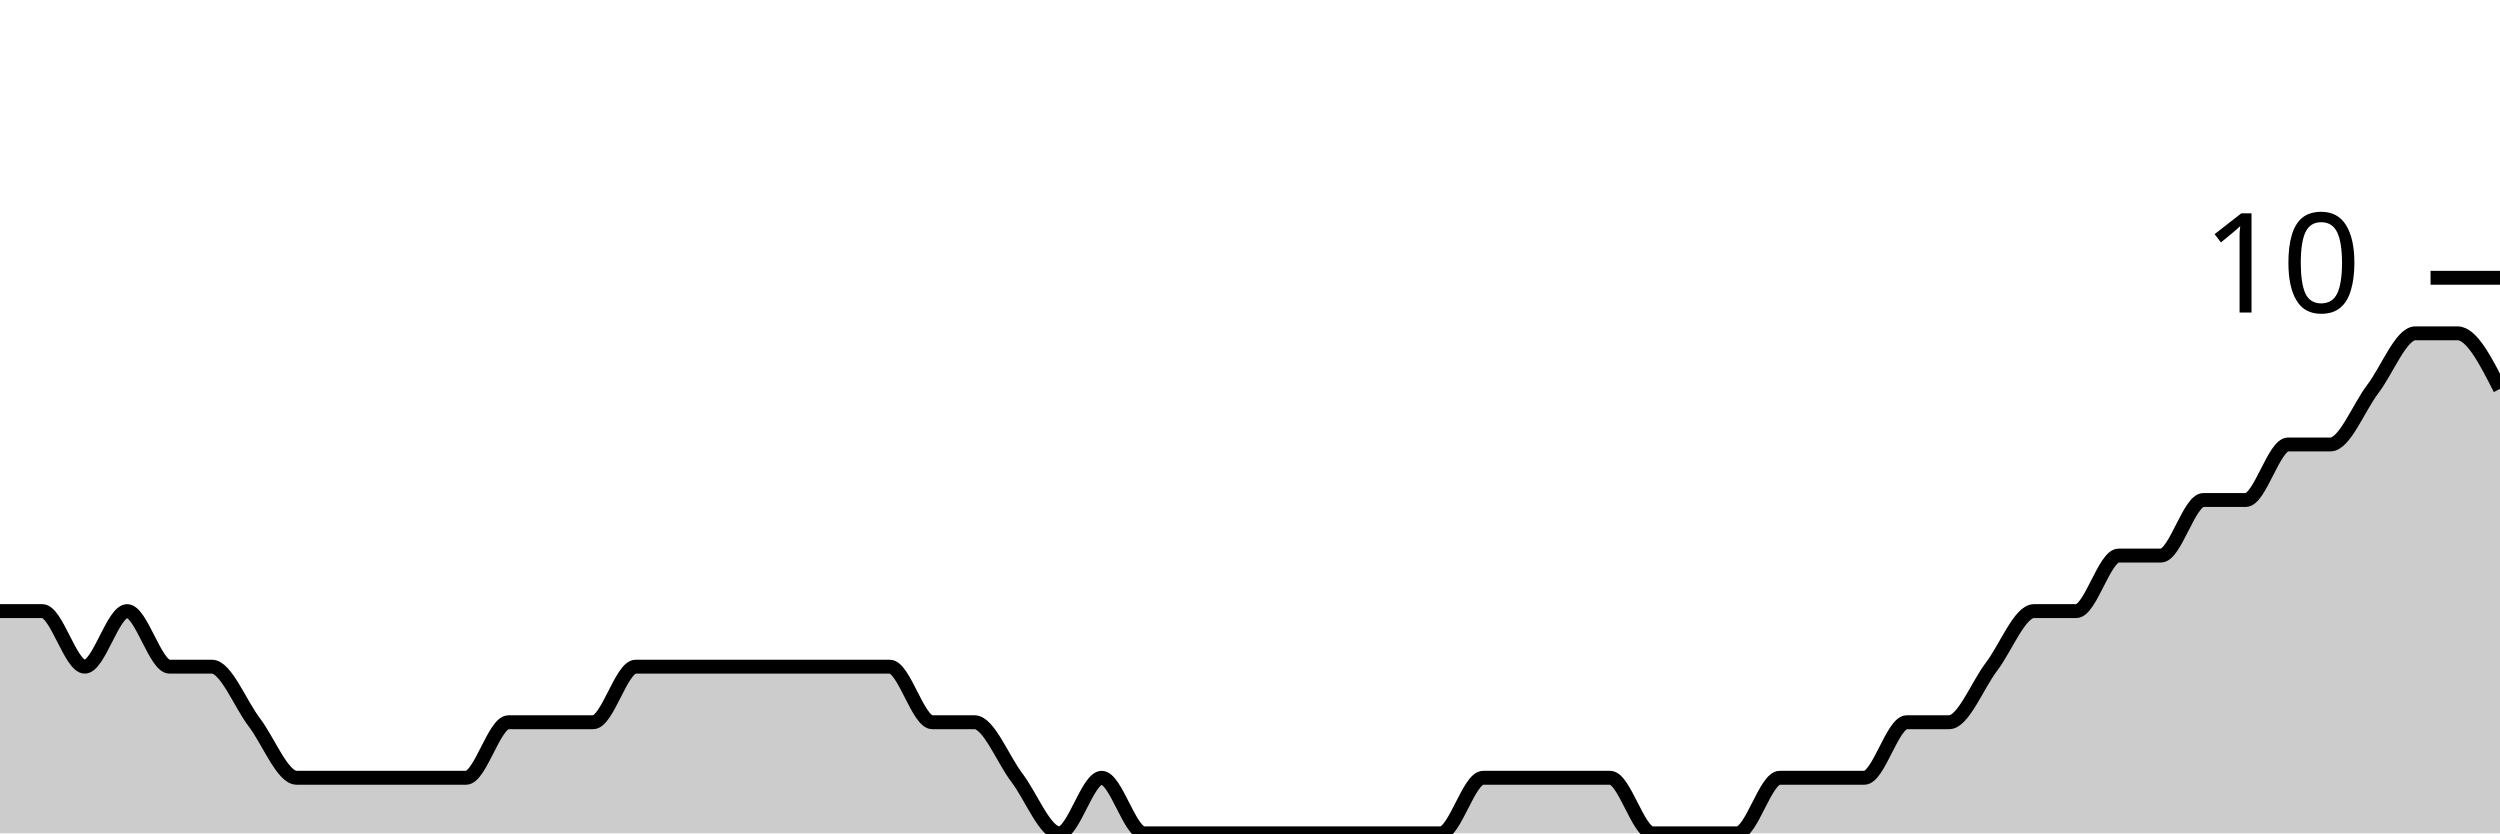
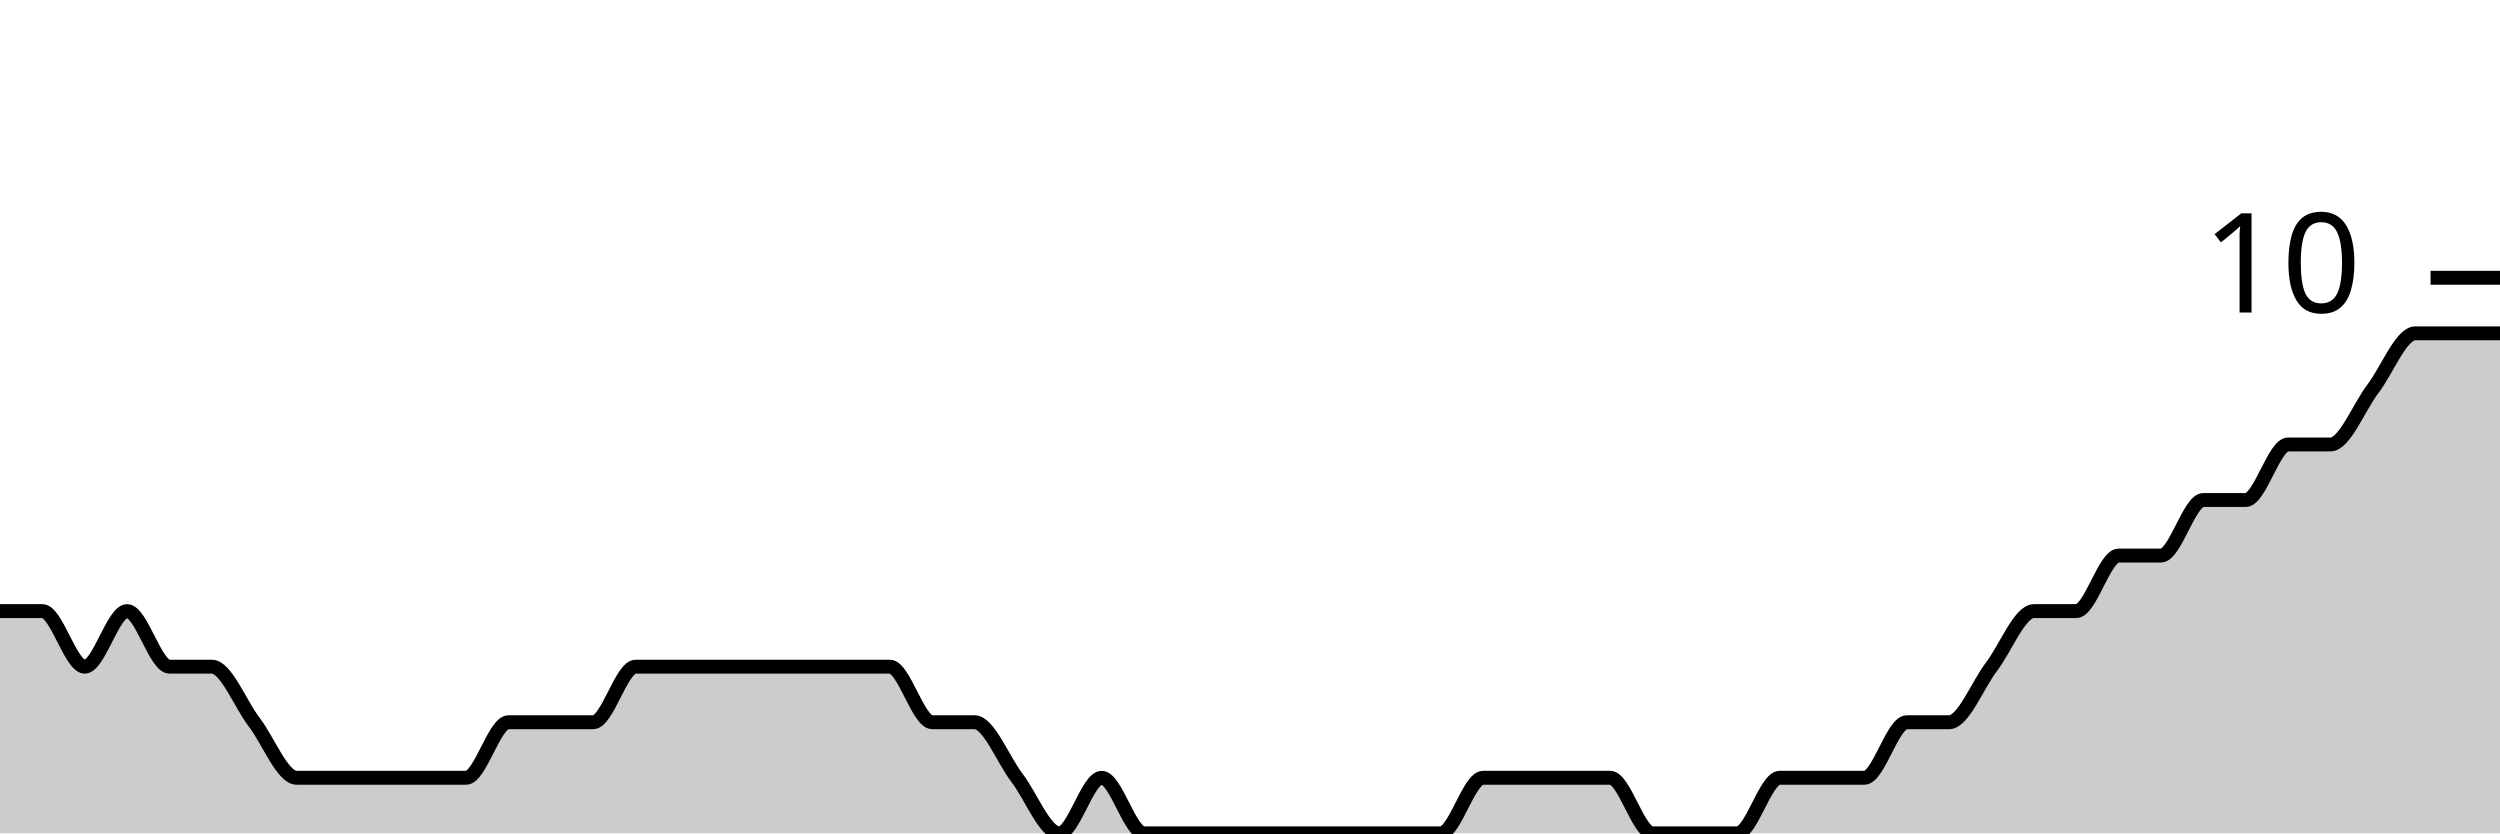
<svg xmlns="http://www.w3.org/2000/svg" viewBox="0 0 180 60">
  <g transform="translate(0,20)">
-     <path class="area" fill="rgba(0, 0, 0, 0.2)" d="M0,24C1.017,24,2.034,24,3.051,24C4.068,24,5.085,28,6.102,28C7.119,28,8.136,24,9.153,24C10.169,24,11.186,28,12.203,28C13.22,28,14.237,28,15.254,28C16.271,28,17.288,30.667,18.305,32C19.322,33.333,20.339,36,21.356,36C22.373,36,23.39,36,24.407,36C25.424,36,26.441,36,27.458,36C28.475,36,29.492,36,30.508,36C31.525,36,32.542,36,33.559,36C34.576,36,35.593,32,36.61,32C37.627,32,38.644,32,39.661,32C40.678,32,41.695,32,42.712,32C43.729,32,44.746,28,45.763,28C46.78,28,47.797,28,48.814,28C49.831,28,50.847,28,51.864,28C52.881,28,53.898,28,54.915,28C55.932,28,56.949,28,57.966,28C58.983,28,60,28,61.017,28C62.034,28,63.051,28,64.068,28C65.085,28,66.102,32,67.119,32C68.136,32,69.153,32,70.169,32C71.186,32,72.203,34.667,73.22,36C74.237,37.333,75.254,40,76.271,40C77.288,40,78.305,36,79.322,36C80.339,36,81.356,40,82.373,40C83.39,40,84.407,40,85.424,40C86.441,40,87.458,40,88.475,40C89.492,40,90.508,40,91.525,40C92.542,40,93.559,40,94.576,40C95.593,40,96.61,40,97.627,40C98.644,40,99.661,40,100.678,40C101.695,40,102.712,40,103.729,40C104.746,40,105.763,36,106.78,36C107.797,36,108.814,36,109.831,36C110.847,36,111.864,36,112.881,36C113.898,36,114.915,36,115.932,36C116.949,36,117.966,40,118.983,40C120,40,121.017,40,122.034,40C123.051,40,124.068,40,125.085,40C126.102,40,127.119,36,128.136,36C129.153,36,130.169,36,131.186,36C132.203,36,133.22,36,134.237,36C135.254,36,136.271,32,137.288,32C138.305,32,139.322,32,140.339,32C141.356,32,142.373,29.333,143.39,28C144.407,26.667,145.424,24,146.441,24C147.458,24,148.475,24,149.492,24C150.508,24,151.525,20,152.542,20C153.559,20,154.576,20,155.593,20C156.61,20,157.627,16,158.644,16C159.661,16,160.678,16,161.695,16C162.712,16,163.729,12,164.746,12C165.763,12,166.78,12,167.797,12C168.814,12,169.831,9.333,170.847,8C171.864,6.667,172.881,4,173.898,4C174.915,4,175.932,4,176.949,4C177.966,4,178.983,6,180,8L180,40C178.983,40,177.966,40,176.949,40C175.932,40,174.915,40,173.898,40C172.881,40,171.864,40,170.847,40C169.831,40,168.814,40,167.797,40C166.78,40,165.763,40,164.746,40C163.729,40,162.712,40,161.695,40C160.678,40,159.661,40,158.644,40C157.627,40,156.61,40,155.593,40C154.576,40,153.559,40,152.542,40C151.525,40,150.508,40,149.492,40C148.475,40,147.458,40,146.441,40C145.424,40,144.407,40,143.39,40C142.373,40,141.356,40,140.339,40C139.322,40,138.305,40,137.288,40C136.271,40,135.254,40,134.237,40C133.22,40,132.203,40,131.186,40C130.169,40,129.153,40,128.136,40C127.119,40,126.102,40,125.085,40C124.068,40,123.051,40,122.034,40C121.017,40,120,40,118.983,40C117.966,40,116.949,40,115.932,40C114.915,40,113.898,40,112.881,40C111.864,40,110.847,40,109.831,40C108.814,40,107.797,40,106.78,40C105.763,40,104.746,40,103.729,40C102.712,40,101.695,40,100.678,40C99.661,40,98.644,40,97.627,40C96.61,40,95.593,40,94.576,40C93.559,40,92.542,40,91.525,40C90.508,40,89.492,40,88.475,40C87.458,40,86.441,40,85.424,40C84.407,40,83.39,40,82.373,40C81.356,40,80.339,40,79.322,40C78.305,40,77.288,40,76.271,40C75.254,40,74.237,40,73.22,40C72.203,40,71.186,40,70.169,40C69.153,40,68.136,40,67.119,40C66.102,40,65.085,40,64.068,40C63.051,40,62.034,40,61.017,40C60,40,58.983,40,57.966,40C56.949,40,55.932,40,54.915,40C53.898,40,52.881,40,51.864,40C50.847,40,49.831,40,48.814,40C47.797,40,46.78,40,45.763,40C44.746,40,43.729,40,42.712,40C41.695,40,40.678,40,39.661,40C38.644,40,37.627,40,36.61,40C35.593,40,34.576,40,33.559,40C32.542,40,31.525,40,30.508,40C29.492,40,28.475,40,27.458,40C26.441,40,25.424,40,24.407,40C23.39,40,22.373,40,21.356,40C20.339,40,19.322,40,18.305,40C17.288,40,16.271,40,15.254,40C14.237,40,13.22,40,12.203,40C11.186,40,10.169,40,9.153,40C8.136,40,7.119,40,6.102,40C5.085,40,4.068,40,3.051,40C2.034,40,1.017,40,0,40Z" />
-     <path class="line" stroke="black" fill="none" d="M0,24C1.017,24,2.034,24,3.051,24C4.068,24,5.085,28,6.102,28C7.119,28,8.136,24,9.153,24C10.169,24,11.186,28,12.203,28C13.22,28,14.237,28,15.254,28C16.271,28,17.288,30.667,18.305,32C19.322,33.333,20.339,36,21.356,36C22.373,36,23.39,36,24.407,36C25.424,36,26.441,36,27.458,36C28.475,36,29.492,36,30.508,36C31.525,36,32.542,36,33.559,36C34.576,36,35.593,32,36.61,32C37.627,32,38.644,32,39.661,32C40.678,32,41.695,32,42.712,32C43.729,32,44.746,28,45.763,28C46.78,28,47.797,28,48.814,28C49.831,28,50.847,28,51.864,28C52.881,28,53.898,28,54.915,28C55.932,28,56.949,28,57.966,28C58.983,28,60,28,61.017,28C62.034,28,63.051,28,64.068,28C65.085,28,66.102,32,67.119,32C68.136,32,69.153,32,70.169,32C71.186,32,72.203,34.667,73.22,36C74.237,37.333,75.254,40,76.271,40C77.288,40,78.305,36,79.322,36C80.339,36,81.356,40,82.373,40C83.39,40,84.407,40,85.424,40C86.441,40,87.458,40,88.475,40C89.492,40,90.508,40,91.525,40C92.542,40,93.559,40,94.576,40C95.593,40,96.61,40,97.627,40C98.644,40,99.661,40,100.678,40C101.695,40,102.712,40,103.729,40C104.746,40,105.763,36,106.78,36C107.797,36,108.814,36,109.831,36C110.847,36,111.864,36,112.881,36C113.898,36,114.915,36,115.932,36C116.949,36,117.966,40,118.983,40C120,40,121.017,40,122.034,40C123.051,40,124.068,40,125.085,40C126.102,40,127.119,36,128.136,36C129.153,36,130.169,36,131.186,36C132.203,36,133.22,36,134.237,36C135.254,36,136.271,32,137.288,32C138.305,32,139.322,32,140.339,32C141.356,32,142.373,29.333,143.39,28C144.407,26.667,145.424,24,146.441,24C147.458,24,148.475,24,149.492,24C150.508,24,151.525,20,152.542,20C153.559,20,154.576,20,155.593,20C156.61,20,157.627,16,158.644,16C159.661,16,160.678,16,161.695,16C162.712,16,163.729,12,164.746,12C165.763,12,166.78,12,167.797,12C168.814,12,169.831,9.333,170.847,8C171.864,6.667,172.881,4,173.898,4C174.915,4,175.932,4,176.949,4C177.966,4,178.983,6,180,8" />
+     <path class="area" fill="rgba(0, 0, 0, 0.2)" d="M0,24C1.017,24,2.034,24,3.051,24C4.068,24,5.085,28,6.102,28C7.119,28,8.136,24,9.153,24C10.169,24,11.186,28,12.203,28C13.22,28,14.237,28,15.254,28C16.271,28,17.288,30.667,18.305,32C19.322,33.333,20.339,36,21.356,36C22.373,36,23.39,36,24.407,36C25.424,36,26.441,36,27.458,36C28.475,36,29.492,36,30.508,36C31.525,36,32.542,36,33.559,36C34.576,36,35.593,32,36.61,32C37.627,32,38.644,32,39.661,32C40.678,32,41.695,32,42.712,32C43.729,32,44.746,28,45.763,28C46.78,28,47.797,28,48.814,28C49.831,28,50.847,28,51.864,28C52.881,28,53.898,28,54.915,28C55.932,28,56.949,28,57.966,28C58.983,28,60,28,61.017,28C62.034,28,63.051,28,64.068,28C65.085,28,66.102,32,67.119,32C68.136,32,69.153,32,70.169,32C71.186,32,72.203,34.667,73.22,36C74.237,37.333,75.254,40,76.271,40C77.288,40,78.305,36,79.322,36C80.339,36,81.356,40,82.373,40C83.39,40,84.407,40,85.424,40C86.441,40,87.458,40,88.475,40C89.492,40,90.508,40,91.525,40C92.542,40,93.559,40,94.576,40C95.593,40,96.61,40,97.627,40C98.644,40,99.661,40,100.678,40C101.695,40,102.712,40,103.729,40C104.746,40,105.763,36,106.78,36C107.797,36,108.814,36,109.831,36C110.847,36,111.864,36,112.881,36C113.898,36,114.915,36,115.932,36C116.949,36,117.966,40,118.983,40C120,40,121.017,40,122.034,40C123.051,40,124.068,40,125.085,40C126.102,40,127.119,36,128.136,36C129.153,36,130.169,36,131.186,36C132.203,36,133.22,36,134.237,36C135.254,36,136.271,32,137.288,32C138.305,32,139.322,32,140.339,32C141.356,32,142.373,29.333,143.39,28C144.407,26.667,145.424,24,146.441,24C147.458,24,148.475,24,149.492,24C150.508,24,151.525,20,152.542,20C153.559,20,154.576,20,155.593,20C156.61,20,157.627,16,158.644,16C159.661,16,160.678,16,161.695,16C162.712,16,163.729,12,164.746,12C165.763,12,166.78,12,167.797,12C168.814,12,169.831,9.333,170.847,8C171.864,6.667,172.881,4,173.898,4C174.915,4,175.932,4,176.949,4C177.966,4,178.983,4,180,4L180,40C178.983,40,177.966,40,176.949,40C175.932,40,174.915,40,173.898,40C172.881,40,171.864,40,170.847,40C169.831,40,168.814,40,167.797,40C166.78,40,165.763,40,164.746,40C163.729,40,162.712,40,161.695,40C160.678,40,159.661,40,158.644,40C157.627,40,156.61,40,155.593,40C154.576,40,153.559,40,152.542,40C151.525,40,150.508,40,149.492,40C148.475,40,147.458,40,146.441,40C145.424,40,144.407,40,143.39,40C142.373,40,141.356,40,140.339,40C139.322,40,138.305,40,137.288,40C136.271,40,135.254,40,134.237,40C133.22,40,132.203,40,131.186,40C130.169,40,129.153,40,128.136,40C127.119,40,126.102,40,125.085,40C124.068,40,123.051,40,122.034,40C121.017,40,120,40,118.983,40C117.966,40,116.949,40,115.932,40C114.915,40,113.898,40,112.881,40C111.864,40,110.847,40,109.831,40C108.814,40,107.797,40,106.78,40C105.763,40,104.746,40,103.729,40C102.712,40,101.695,40,100.678,40C99.661,40,98.644,40,97.627,40C96.61,40,95.593,40,94.576,40C93.559,40,92.542,40,91.525,40C90.508,40,89.492,40,88.475,40C87.458,40,86.441,40,85.424,40C84.407,40,83.39,40,82.373,40C81.356,40,80.339,40,79.322,40C78.305,40,77.288,40,76.271,40C75.254,40,74.237,40,73.22,40C72.203,40,71.186,40,70.169,40C69.153,40,68.136,40,67.119,40C66.102,40,65.085,40,64.068,40C63.051,40,62.034,40,61.017,40C60,40,58.983,40,57.966,40C56.949,40,55.932,40,54.915,40C53.898,40,52.881,40,51.864,40C50.847,40,49.831,40,48.814,40C47.797,40,46.78,40,45.763,40C44.746,40,43.729,40,42.712,40C41.695,40,40.678,40,39.661,40C38.644,40,37.627,40,36.61,40C35.593,40,34.576,40,33.559,40C32.542,40,31.525,40,30.508,40C29.492,40,28.475,40,27.458,40C26.441,40,25.424,40,24.407,40C23.39,40,22.373,40,21.356,40C20.339,40,19.322,40,18.305,40C17.288,40,16.271,40,15.254,40C14.237,40,13.22,40,12.203,40C11.186,40,10.169,40,9.153,40C8.136,40,7.119,40,6.102,40C5.085,40,4.068,40,3.051,40C2.034,40,1.017,40,0,40Z" />
+     <path class="line" stroke="black" fill="none" d="M0,24C1.017,24,2.034,24,3.051,24C4.068,24,5.085,28,6.102,28C7.119,28,8.136,24,9.153,24C10.169,24,11.186,28,12.203,28C13.22,28,14.237,28,15.254,28C16.271,28,17.288,30.667,18.305,32C19.322,33.333,20.339,36,21.356,36C22.373,36,23.39,36,24.407,36C25.424,36,26.441,36,27.458,36C28.475,36,29.492,36,30.508,36C31.525,36,32.542,36,33.559,36C34.576,36,35.593,32,36.61,32C37.627,32,38.644,32,39.661,32C40.678,32,41.695,32,42.712,32C43.729,32,44.746,28,45.763,28C46.78,28,47.797,28,48.814,28C49.831,28,50.847,28,51.864,28C52.881,28,53.898,28,54.915,28C55.932,28,56.949,28,57.966,28C58.983,28,60,28,61.017,28C62.034,28,63.051,28,64.068,28C65.085,28,66.102,32,67.119,32C68.136,32,69.153,32,70.169,32C71.186,32,72.203,34.667,73.22,36C74.237,37.333,75.254,40,76.271,40C77.288,40,78.305,36,79.322,36C80.339,36,81.356,40,82.373,40C83.39,40,84.407,40,85.424,40C86.441,40,87.458,40,88.475,40C89.492,40,90.508,40,91.525,40C92.542,40,93.559,40,94.576,40C95.593,40,96.61,40,97.627,40C98.644,40,99.661,40,100.678,40C101.695,40,102.712,40,103.729,40C104.746,40,105.763,36,106.78,36C107.797,36,108.814,36,109.831,36C110.847,36,111.864,36,112.881,36C113.898,36,114.915,36,115.932,36C116.949,36,117.966,40,118.983,40C120,40,121.017,40,122.034,40C123.051,40,124.068,40,125.085,40C126.102,40,127.119,36,128.136,36C129.153,36,130.169,36,131.186,36C132.203,36,133.22,36,134.237,36C135.254,36,136.271,32,137.288,32C138.305,32,139.322,32,140.339,32C141.356,32,142.373,29.333,143.39,28C144.407,26.667,145.424,24,146.441,24C147.458,24,148.475,24,149.492,24C150.508,24,151.525,20,152.542,20C153.559,20,154.576,20,155.593,20C156.61,20,157.627,16,158.644,16C159.661,16,160.678,16,161.695,16C162.712,16,163.729,12,164.746,12C165.763,12,166.78,12,167.797,12C168.814,12,169.831,9.333,170.847,8C171.864,6.667,172.881,4,173.898,4C174.915,4,175.932,4,176.949,4C177.966,4,178.983,4,180,4" />
    <path class="axis-ceiling" stroke-width="1" stroke="black" fill="none" d="M175,0L180,0" />
    <text class="axis-ceiling-label" font-family="sans-serif" text-anchor="end" font-size="10px" x="170" y="2.5">10</text>
  </g>
</svg>
